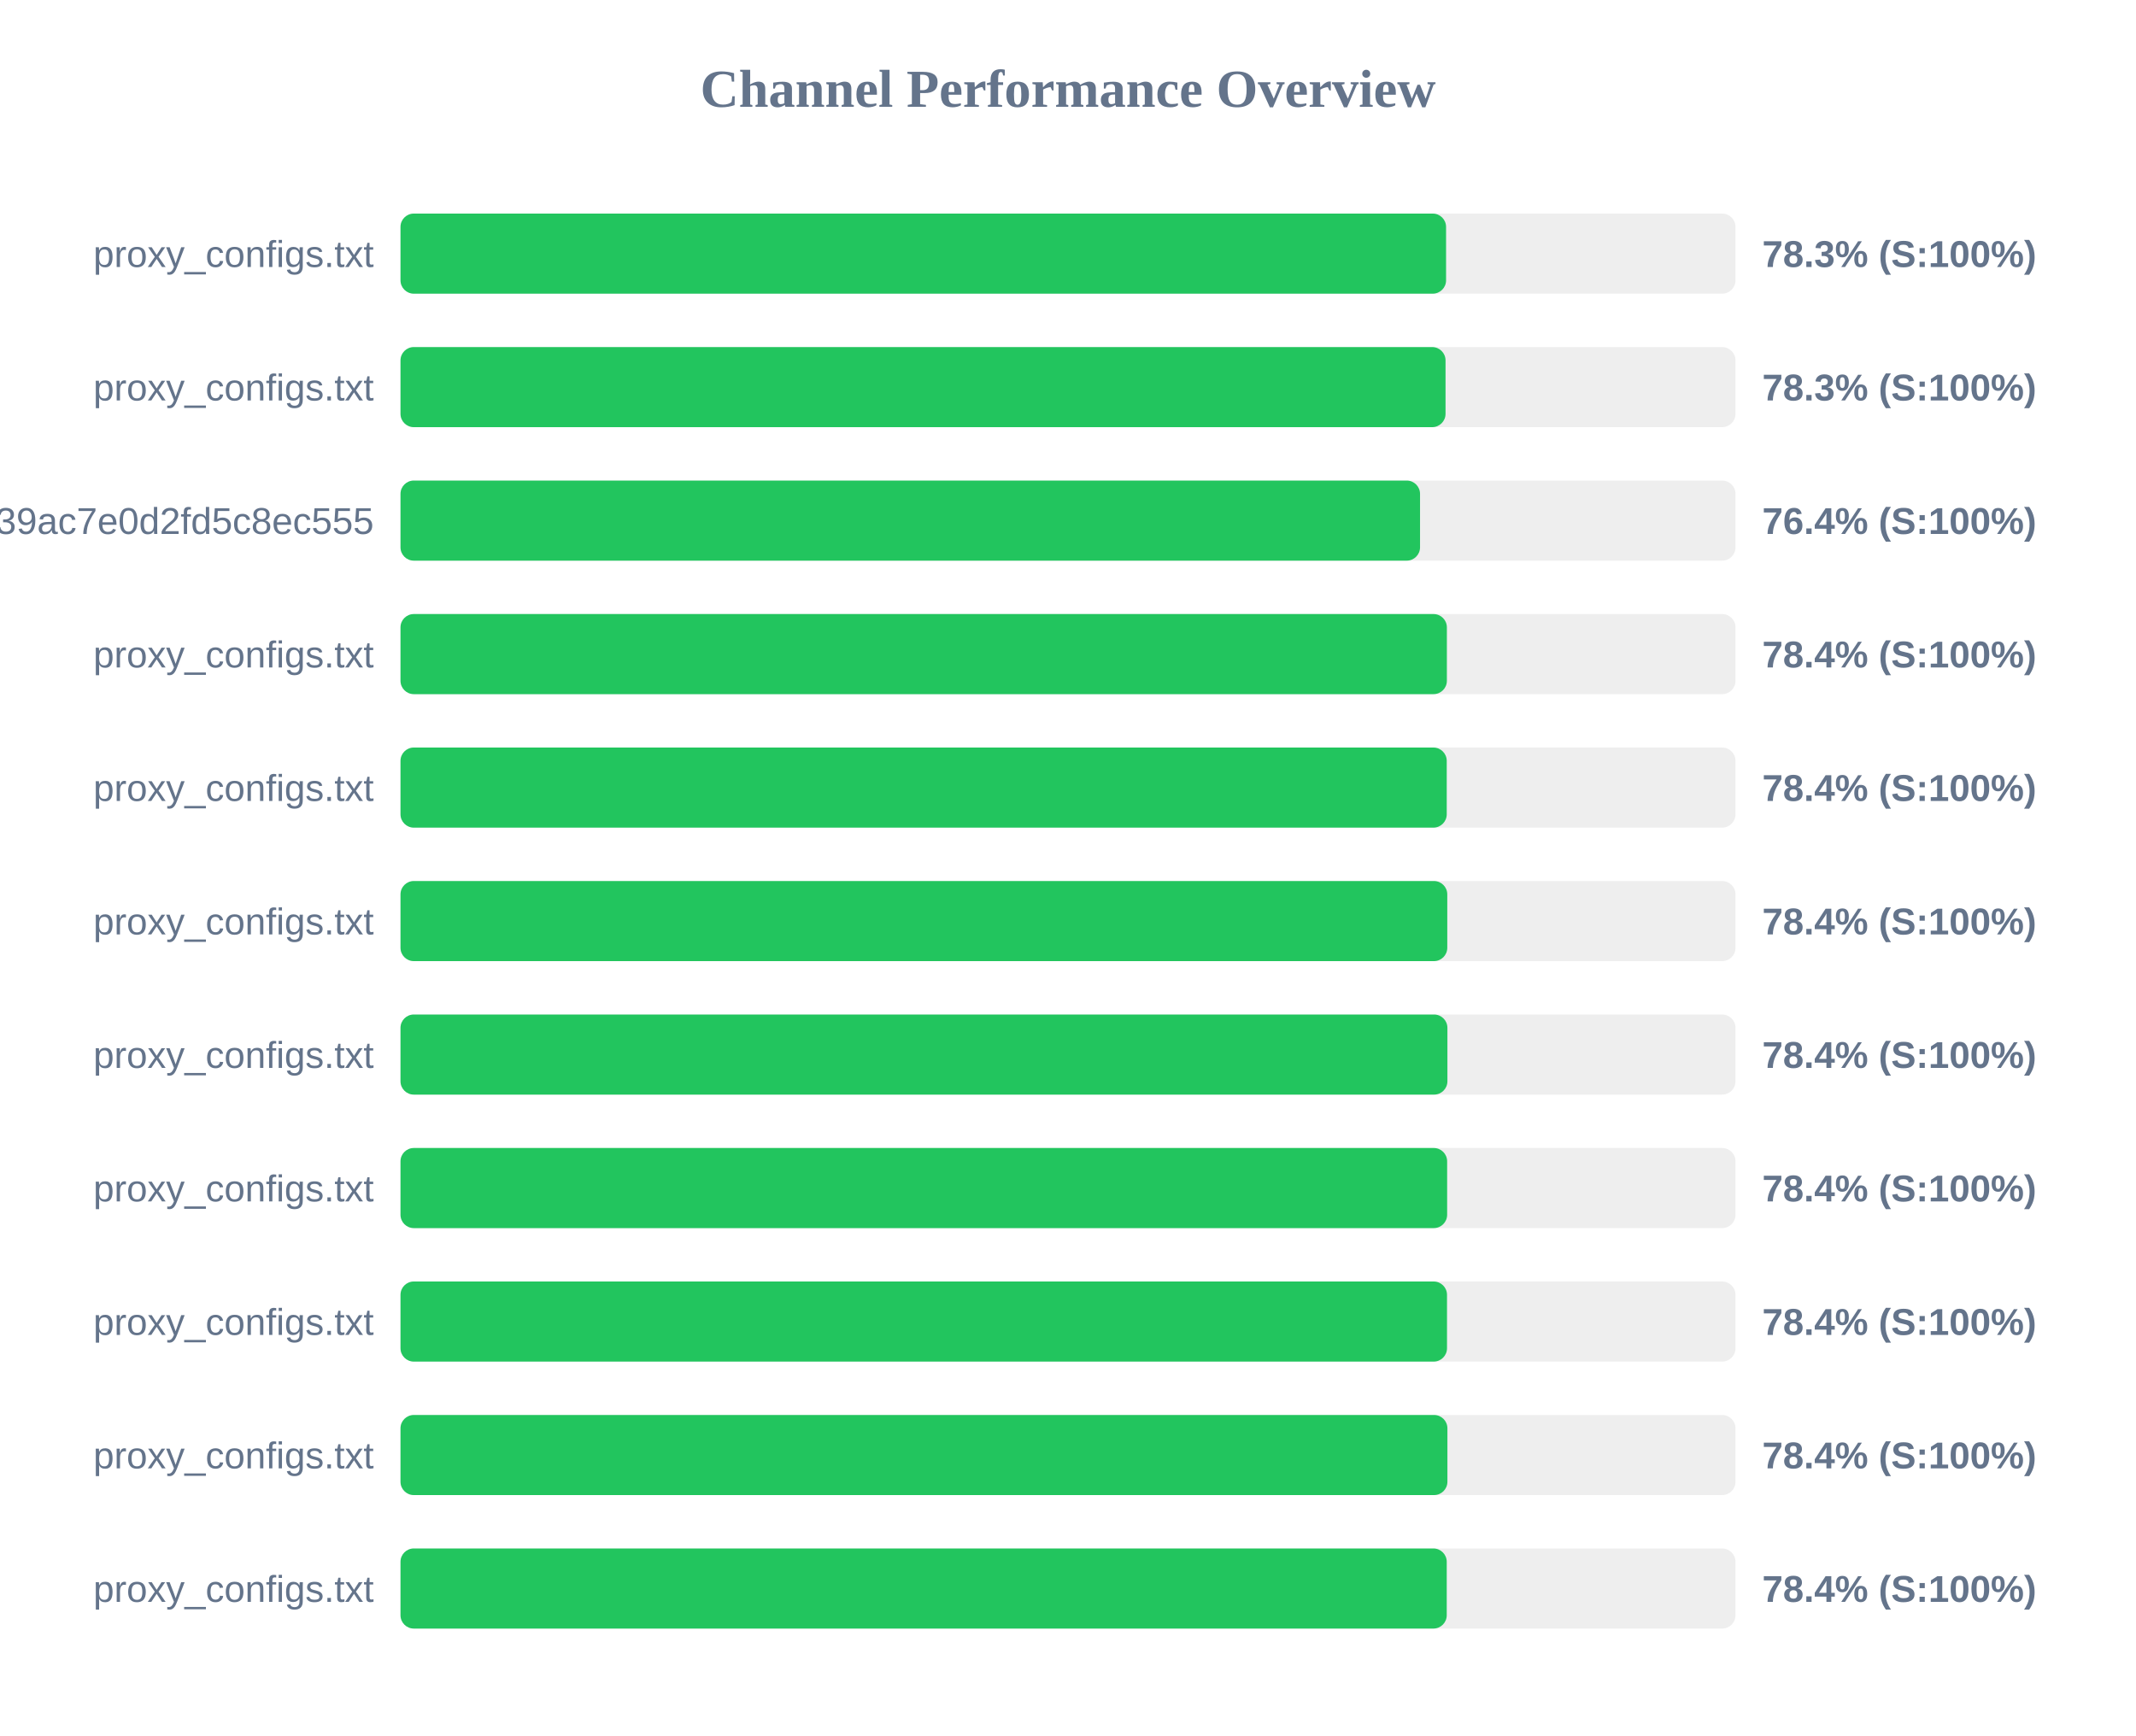
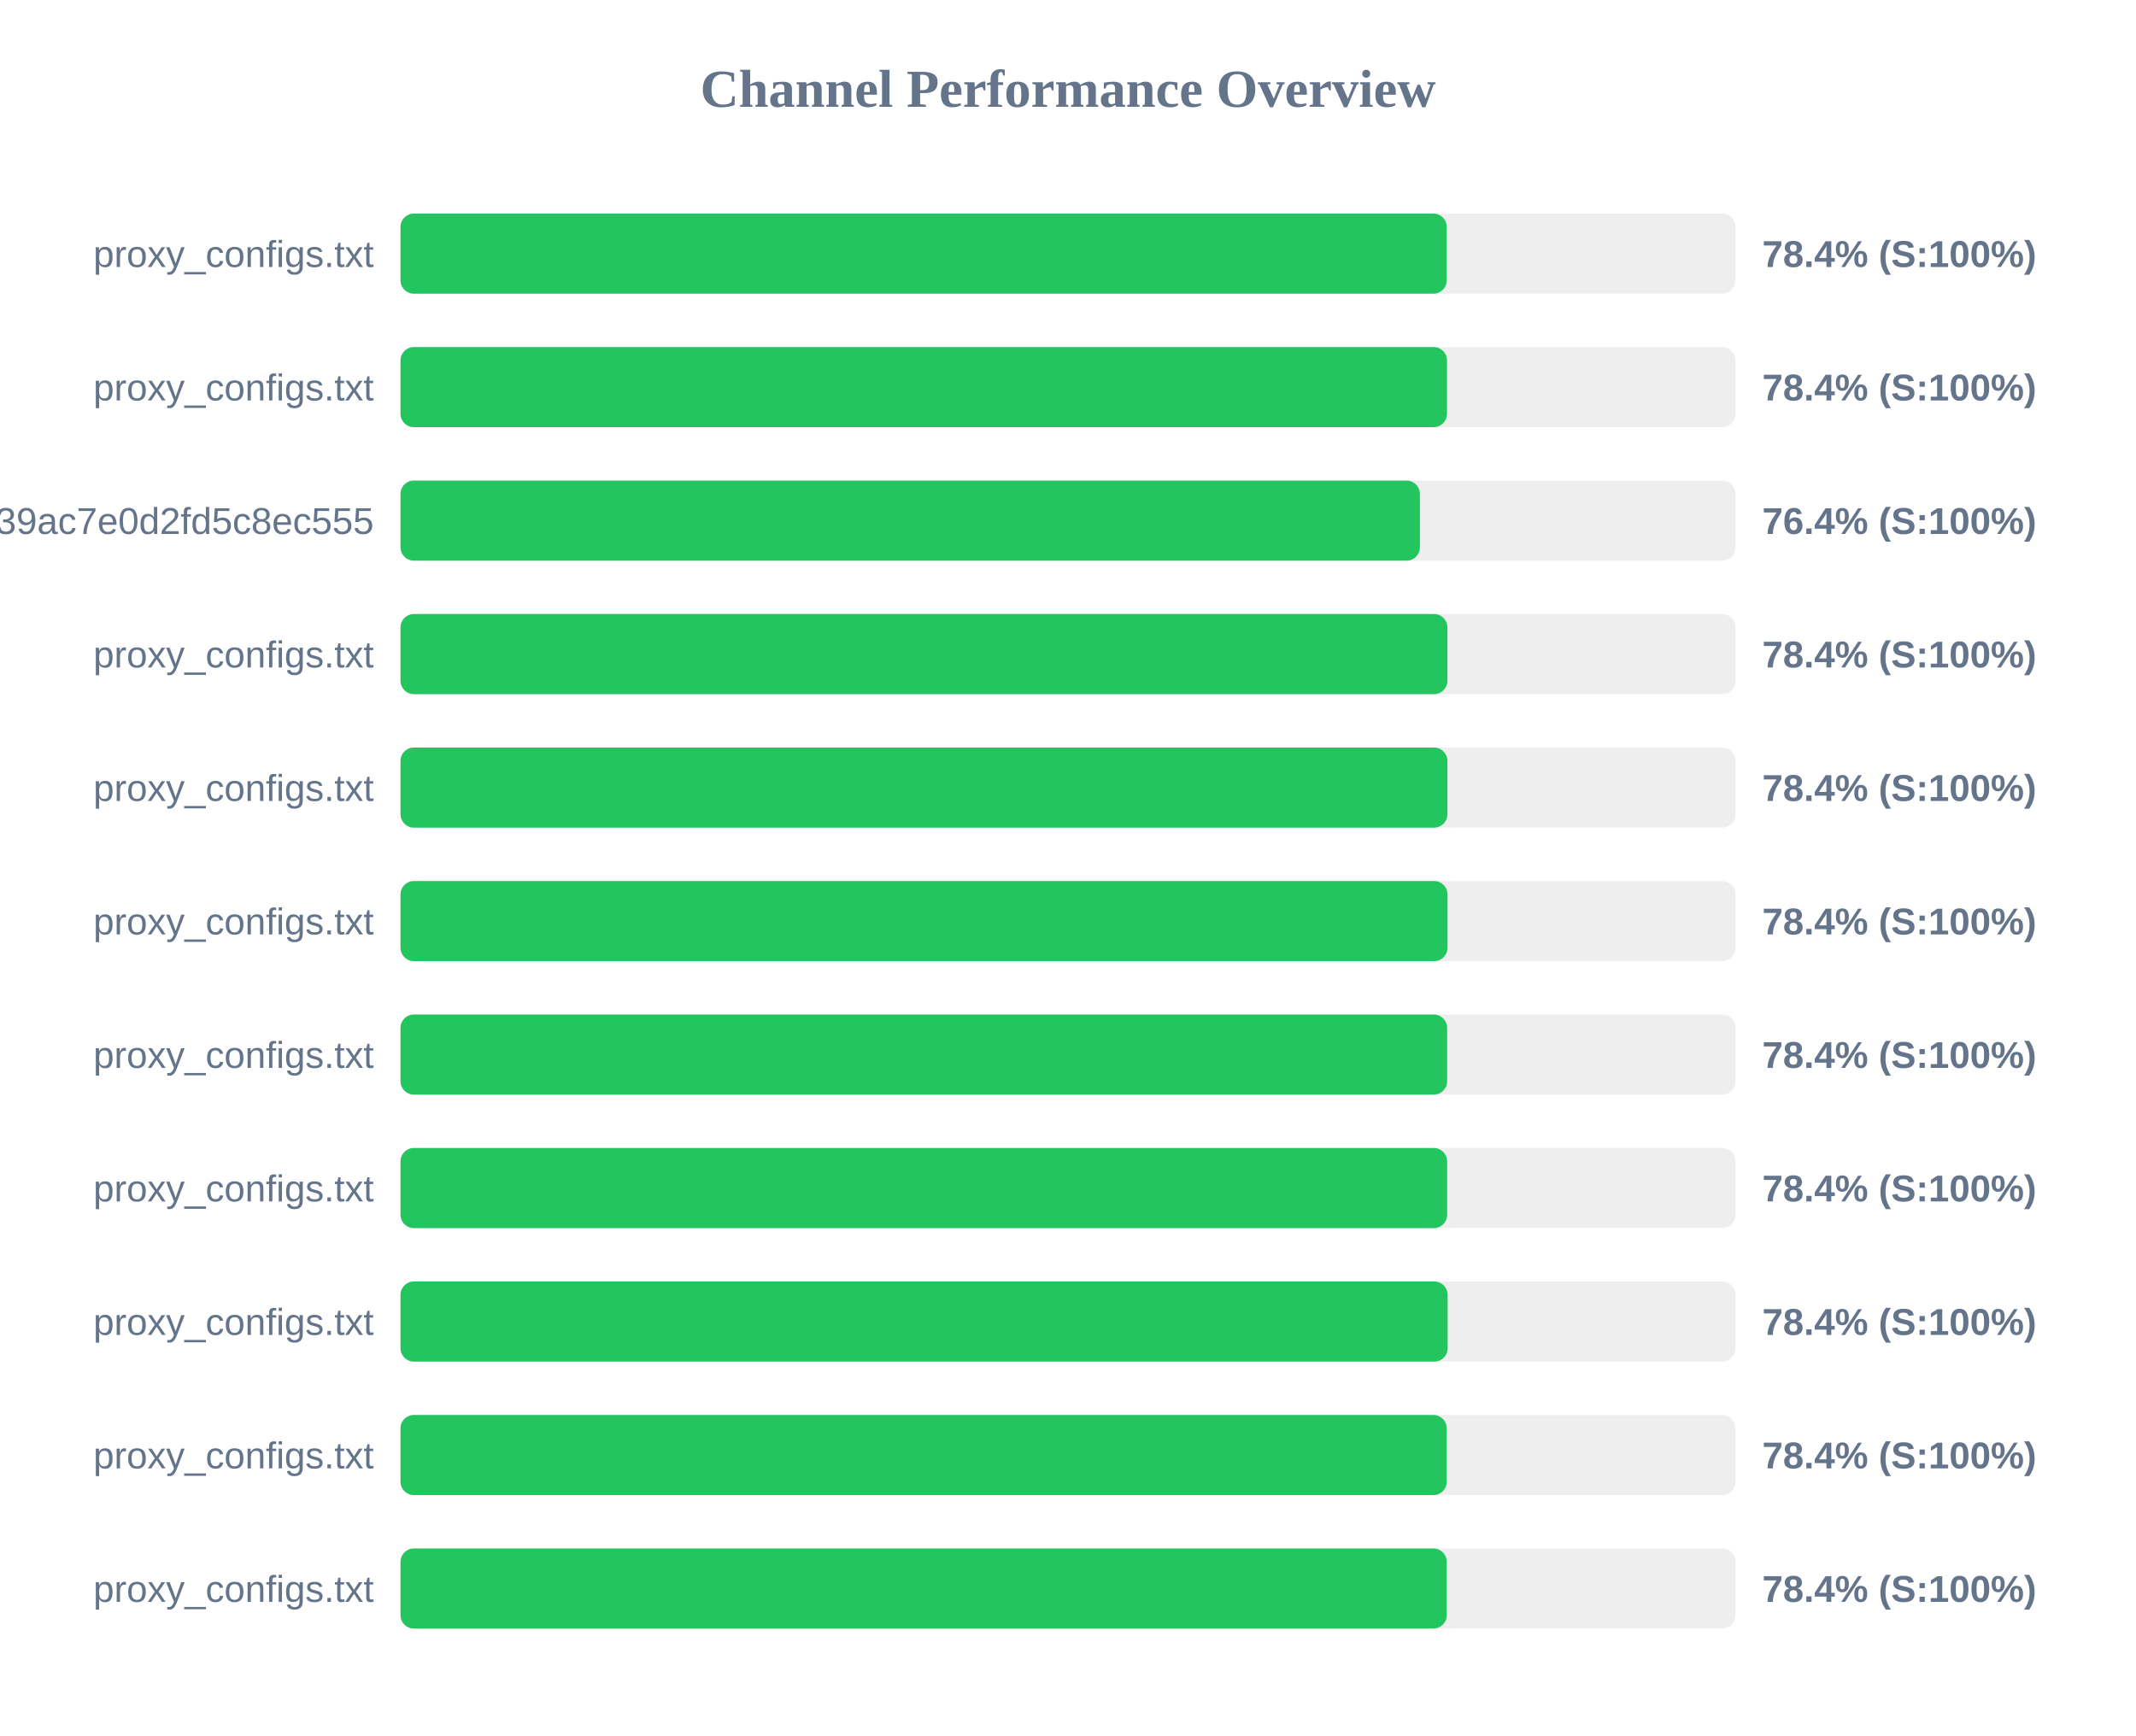
<svg xmlns="http://www.w3.org/2000/svg" width="800" height="650" version="1.1">
  <style>
        .row { font: 14px Arial; fill: #64748b; }
        .score { font: bold 14px Arial; fill: #64748b; }
    </style>
  <text x="400" y="40" text-anchor="middle" font-size="20px" font-weight="bold" fill="#64748b">Channel Performance Overview</text>
  <rect x="150" y="80" width="500" height="30" fill="#eee" rx="5" />
-   <rect x="150" y="80" width="391.6" height="30" fill="#22c55e" rx="5" />
+   <rect x="150" y="80" width="391.85" height="30" fill="#22c55e" rx="5" />
  <text x="140" y="100" text-anchor="end" class="row">proxy_configs.txt</text>
-   <text x="660" y="100" text-anchor="start" class="score">78.3% (S:100%)</text>
+   <text x="660" y="100" text-anchor="start" class="score">78.4% (S:100%)</text>
  <rect x="150" y="130" width="500" height="30" fill="#eee" rx="5" />
-   <rect x="150" y="130" width="391.4" height="30" fill="#22c55e" rx="5" />
+   <rect x="150" y="130" width="391.95" height="30" fill="#22c55e" rx="5" />
  <text x="140" y="150" text-anchor="end" class="row">proxy_configs.txt</text>
-   <text x="660" y="150" text-anchor="start" class="score">78.3% (S:100%)</text>
+   <text x="660" y="150" text-anchor="start" class="score">78.4% (S:100%)</text>
  <rect x="150" y="180" width="500" height="30" fill="#eee" rx="5" />
-   <rect x="150" y="180" width="381.85" height="30" fill="#22c55e" rx="5" />
+   <rect x="150" y="180" width="381.8" height="30" fill="#22c55e" rx="5" />
  <text x="140" y="200" text-anchor="end" class="row">subscribe?token=ad3062160378c39ac7e0d2fd5c8ec555</text>
  <text x="660" y="200" text-anchor="start" class="score">76.4% (S:100%)</text>
  <rect x="150" y="230" width="500" height="30" fill="#eee" rx="5" />
-   <rect x="150" y="230" width="391.9" height="30" fill="#22c55e" rx="5" />
+   <rect x="150" y="230" width="392.1" height="30" fill="#22c55e" rx="5" />
  <text x="140" y="250" text-anchor="end" class="row">proxy_configs.txt</text>
  <text x="660" y="250" text-anchor="start" class="score">78.4% (S:100%)</text>
  <rect x="150" y="280" width="500" height="30" fill="#eee" rx="5" />
-   <rect x="150" y="280" width="391.85" height="30" fill="#22c55e" rx="5" />
+   <rect x="150" y="280" width="392.1" height="30" fill="#22c55e" rx="5" />
  <text x="140" y="300" text-anchor="end" class="row">proxy_configs.txt</text>
  <text x="660" y="300" text-anchor="start" class="score">78.4% (S:100%)</text>
  <rect x="150" y="330" width="500" height="30" fill="#eee" rx="5" />
-   <rect x="150" y="330" width="392.05" height="30" fill="#22c55e" rx="5" />
+   <rect x="150" y="330" width="392.15" height="30" fill="#22c55e" rx="5" />
  <text x="140" y="350" text-anchor="end" class="row">proxy_configs.txt</text>
  <text x="660" y="350" text-anchor="start" class="score">78.4% (S:100%)</text>
  <rect x="150" y="380" width="500" height="30" fill="#eee" rx="5" />
-   <rect x="150" y="380" width="392.1" height="30" fill="#22c55e" rx="5" />
+   <rect x="150" y="380" width="392.0" height="30" fill="#22c55e" rx="5" />
  <text x="140" y="400" text-anchor="end" class="row">proxy_configs.txt</text>
  <text x="660" y="400" text-anchor="start" class="score">78.4% (S:100%)</text>
  <rect x="150" y="430" width="500" height="30" fill="#eee" rx="5" />
  <rect x="150" y="430" width="392.0" height="30" fill="#22c55e" rx="5" />
  <text x="140" y="450" text-anchor="end" class="row">proxy_configs.txt</text>
  <text x="660" y="450" text-anchor="start" class="score">78.4% (S:100%)</text>
  <rect x="150" y="480" width="500" height="30" fill="#eee" rx="5" />
-   <rect x="150" y="480" width="391.95" height="30" fill="#22c55e" rx="5" />
+   <rect x="150" y="480" width="392.2" height="30" fill="#22c55e" rx="5" />
  <text x="140" y="500" text-anchor="end" class="row">proxy_configs.txt</text>
  <text x="660" y="500" text-anchor="start" class="score">78.4% (S:100%)</text>
  <rect x="150" y="530" width="500" height="30" fill="#eee" rx="5" />
-   <rect x="150" y="530" width="392.1" height="30" fill="#22c55e" rx="5" />
+   <rect x="150" y="530" width="391.85" height="30" fill="#22c55e" rx="5" />
  <text x="140" y="550" text-anchor="end" class="row">proxy_configs.txt</text>
  <text x="660" y="550" text-anchor="start" class="score">78.4% (S:100%)</text>
  <rect x="150" y="580" width="500" height="30" fill="#eee" rx="5" />
  <rect x="150" y="580" width="391.85" height="30" fill="#22c55e" rx="5" />
  <text x="140" y="600" text-anchor="end" class="row">proxy_configs.txt</text>
  <text x="660" y="600" text-anchor="start" class="score">78.4% (S:100%)</text>
</svg>
